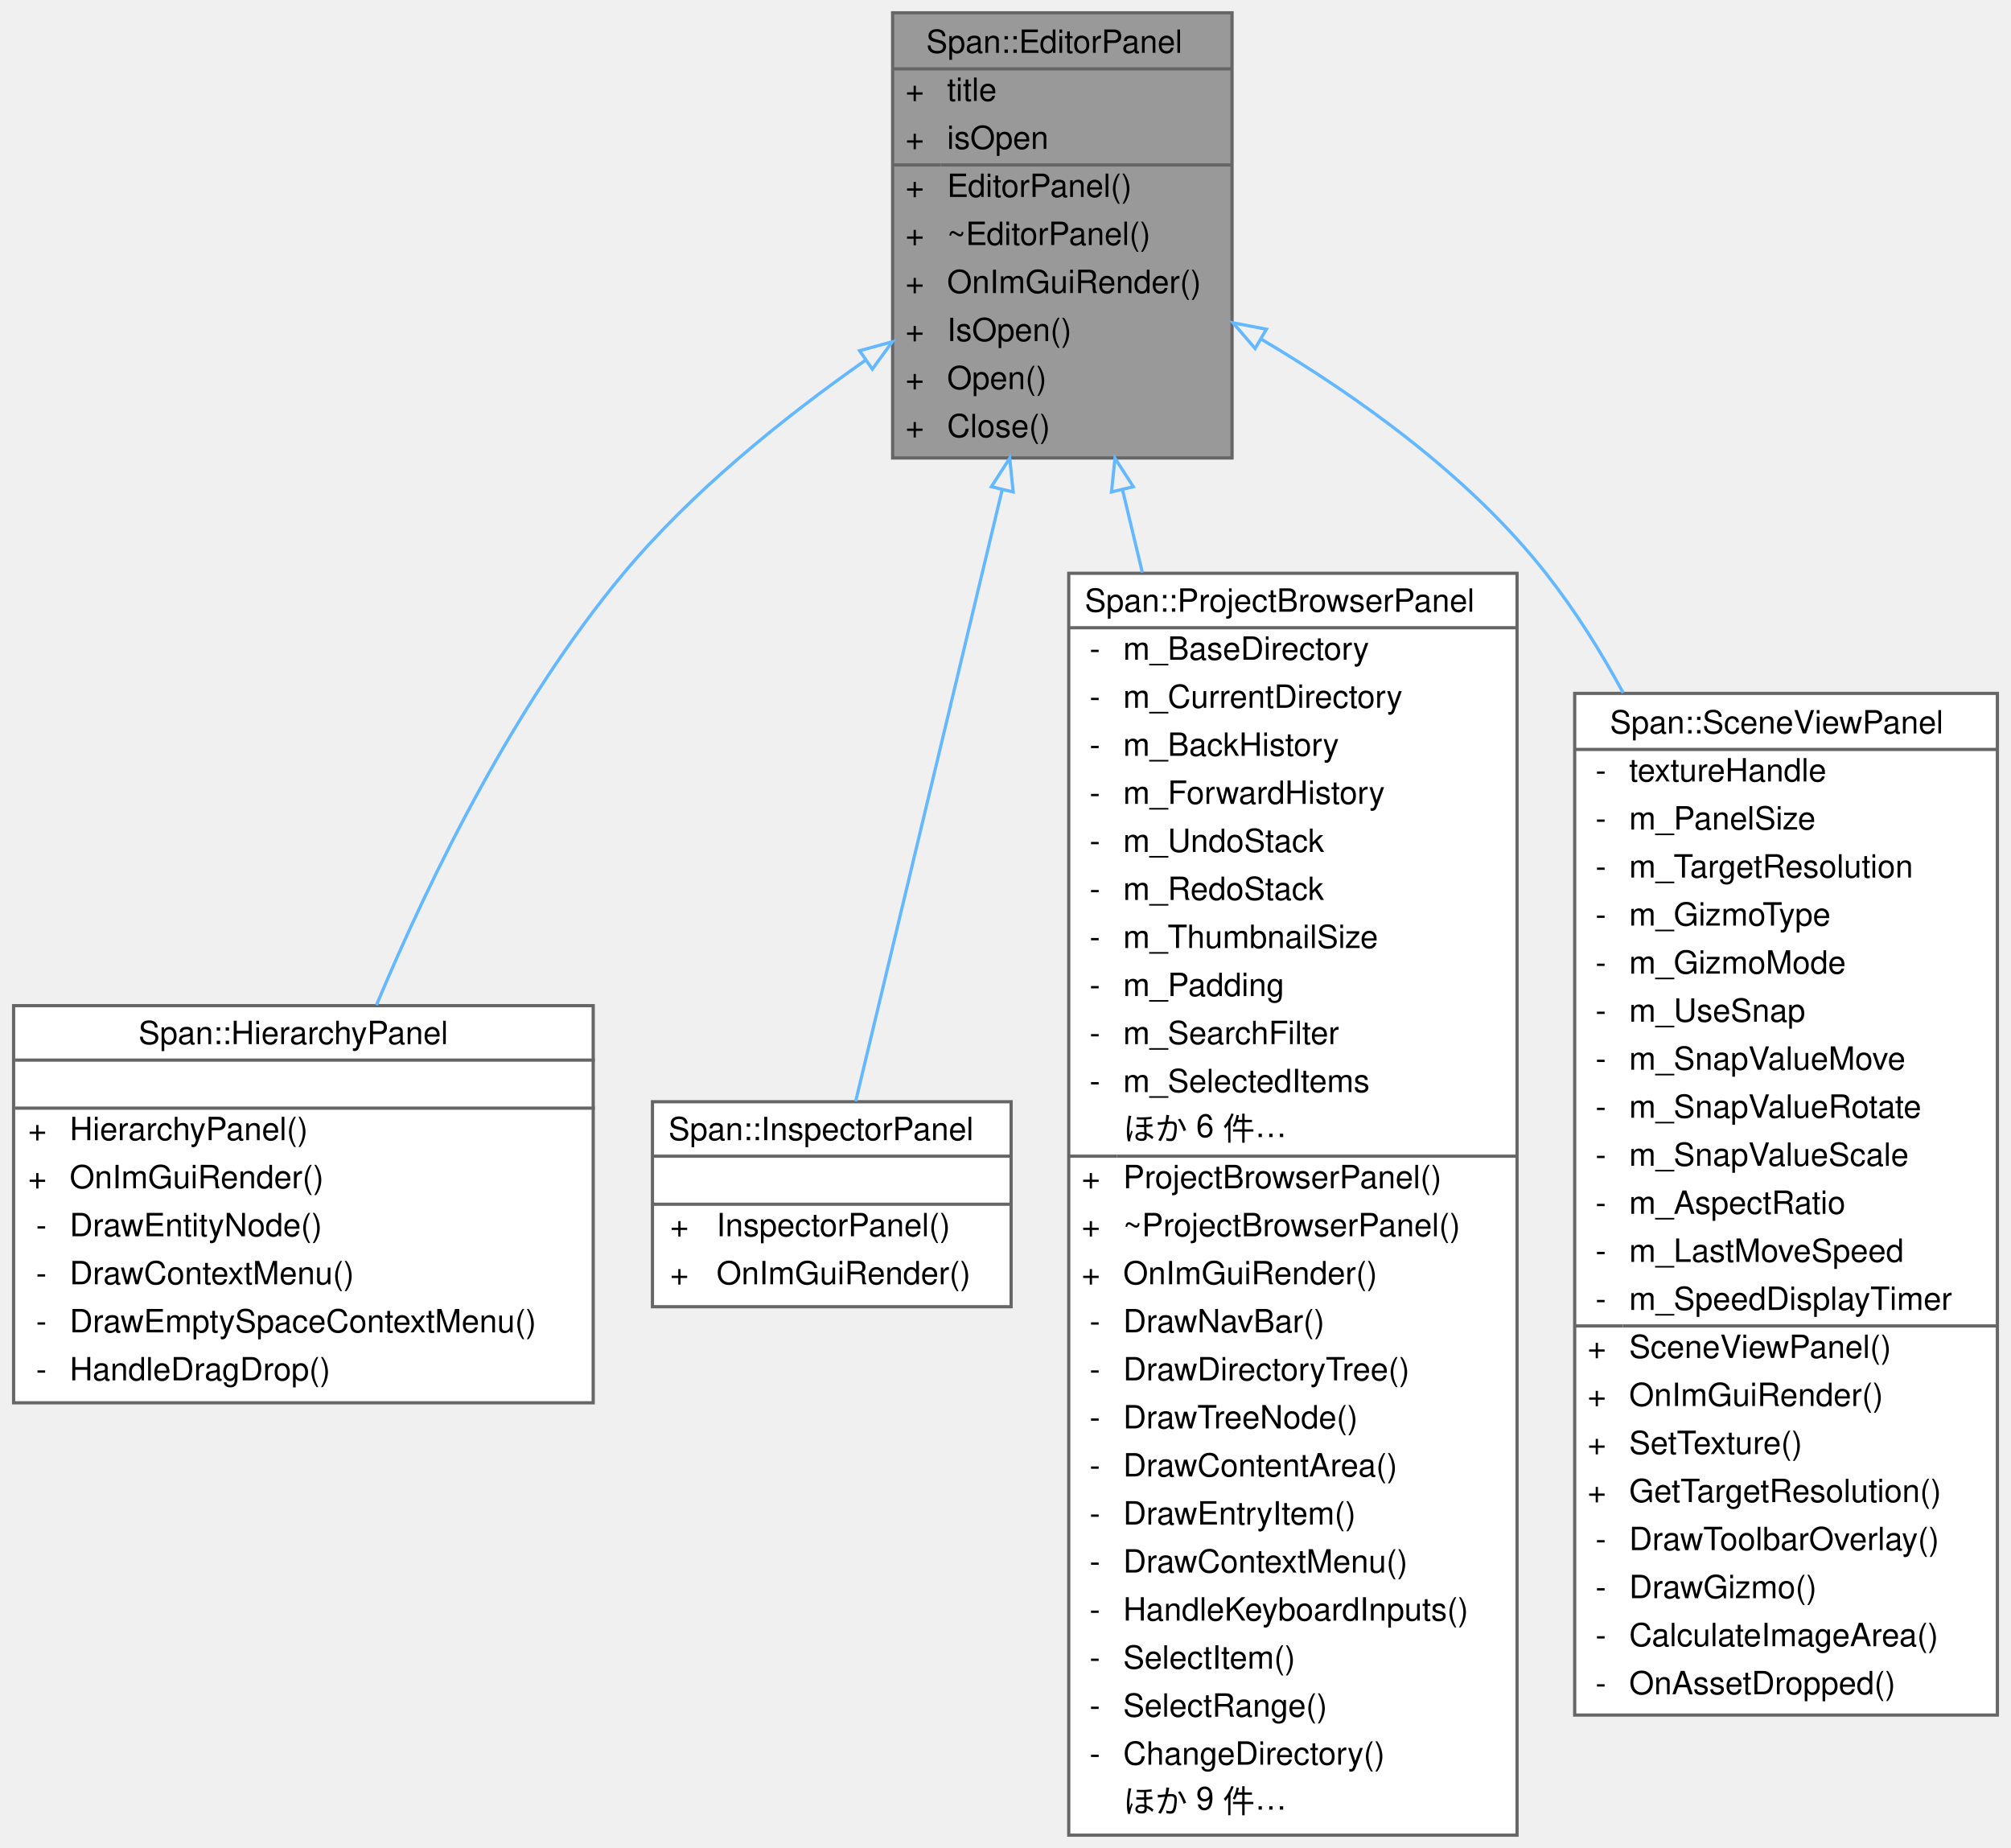
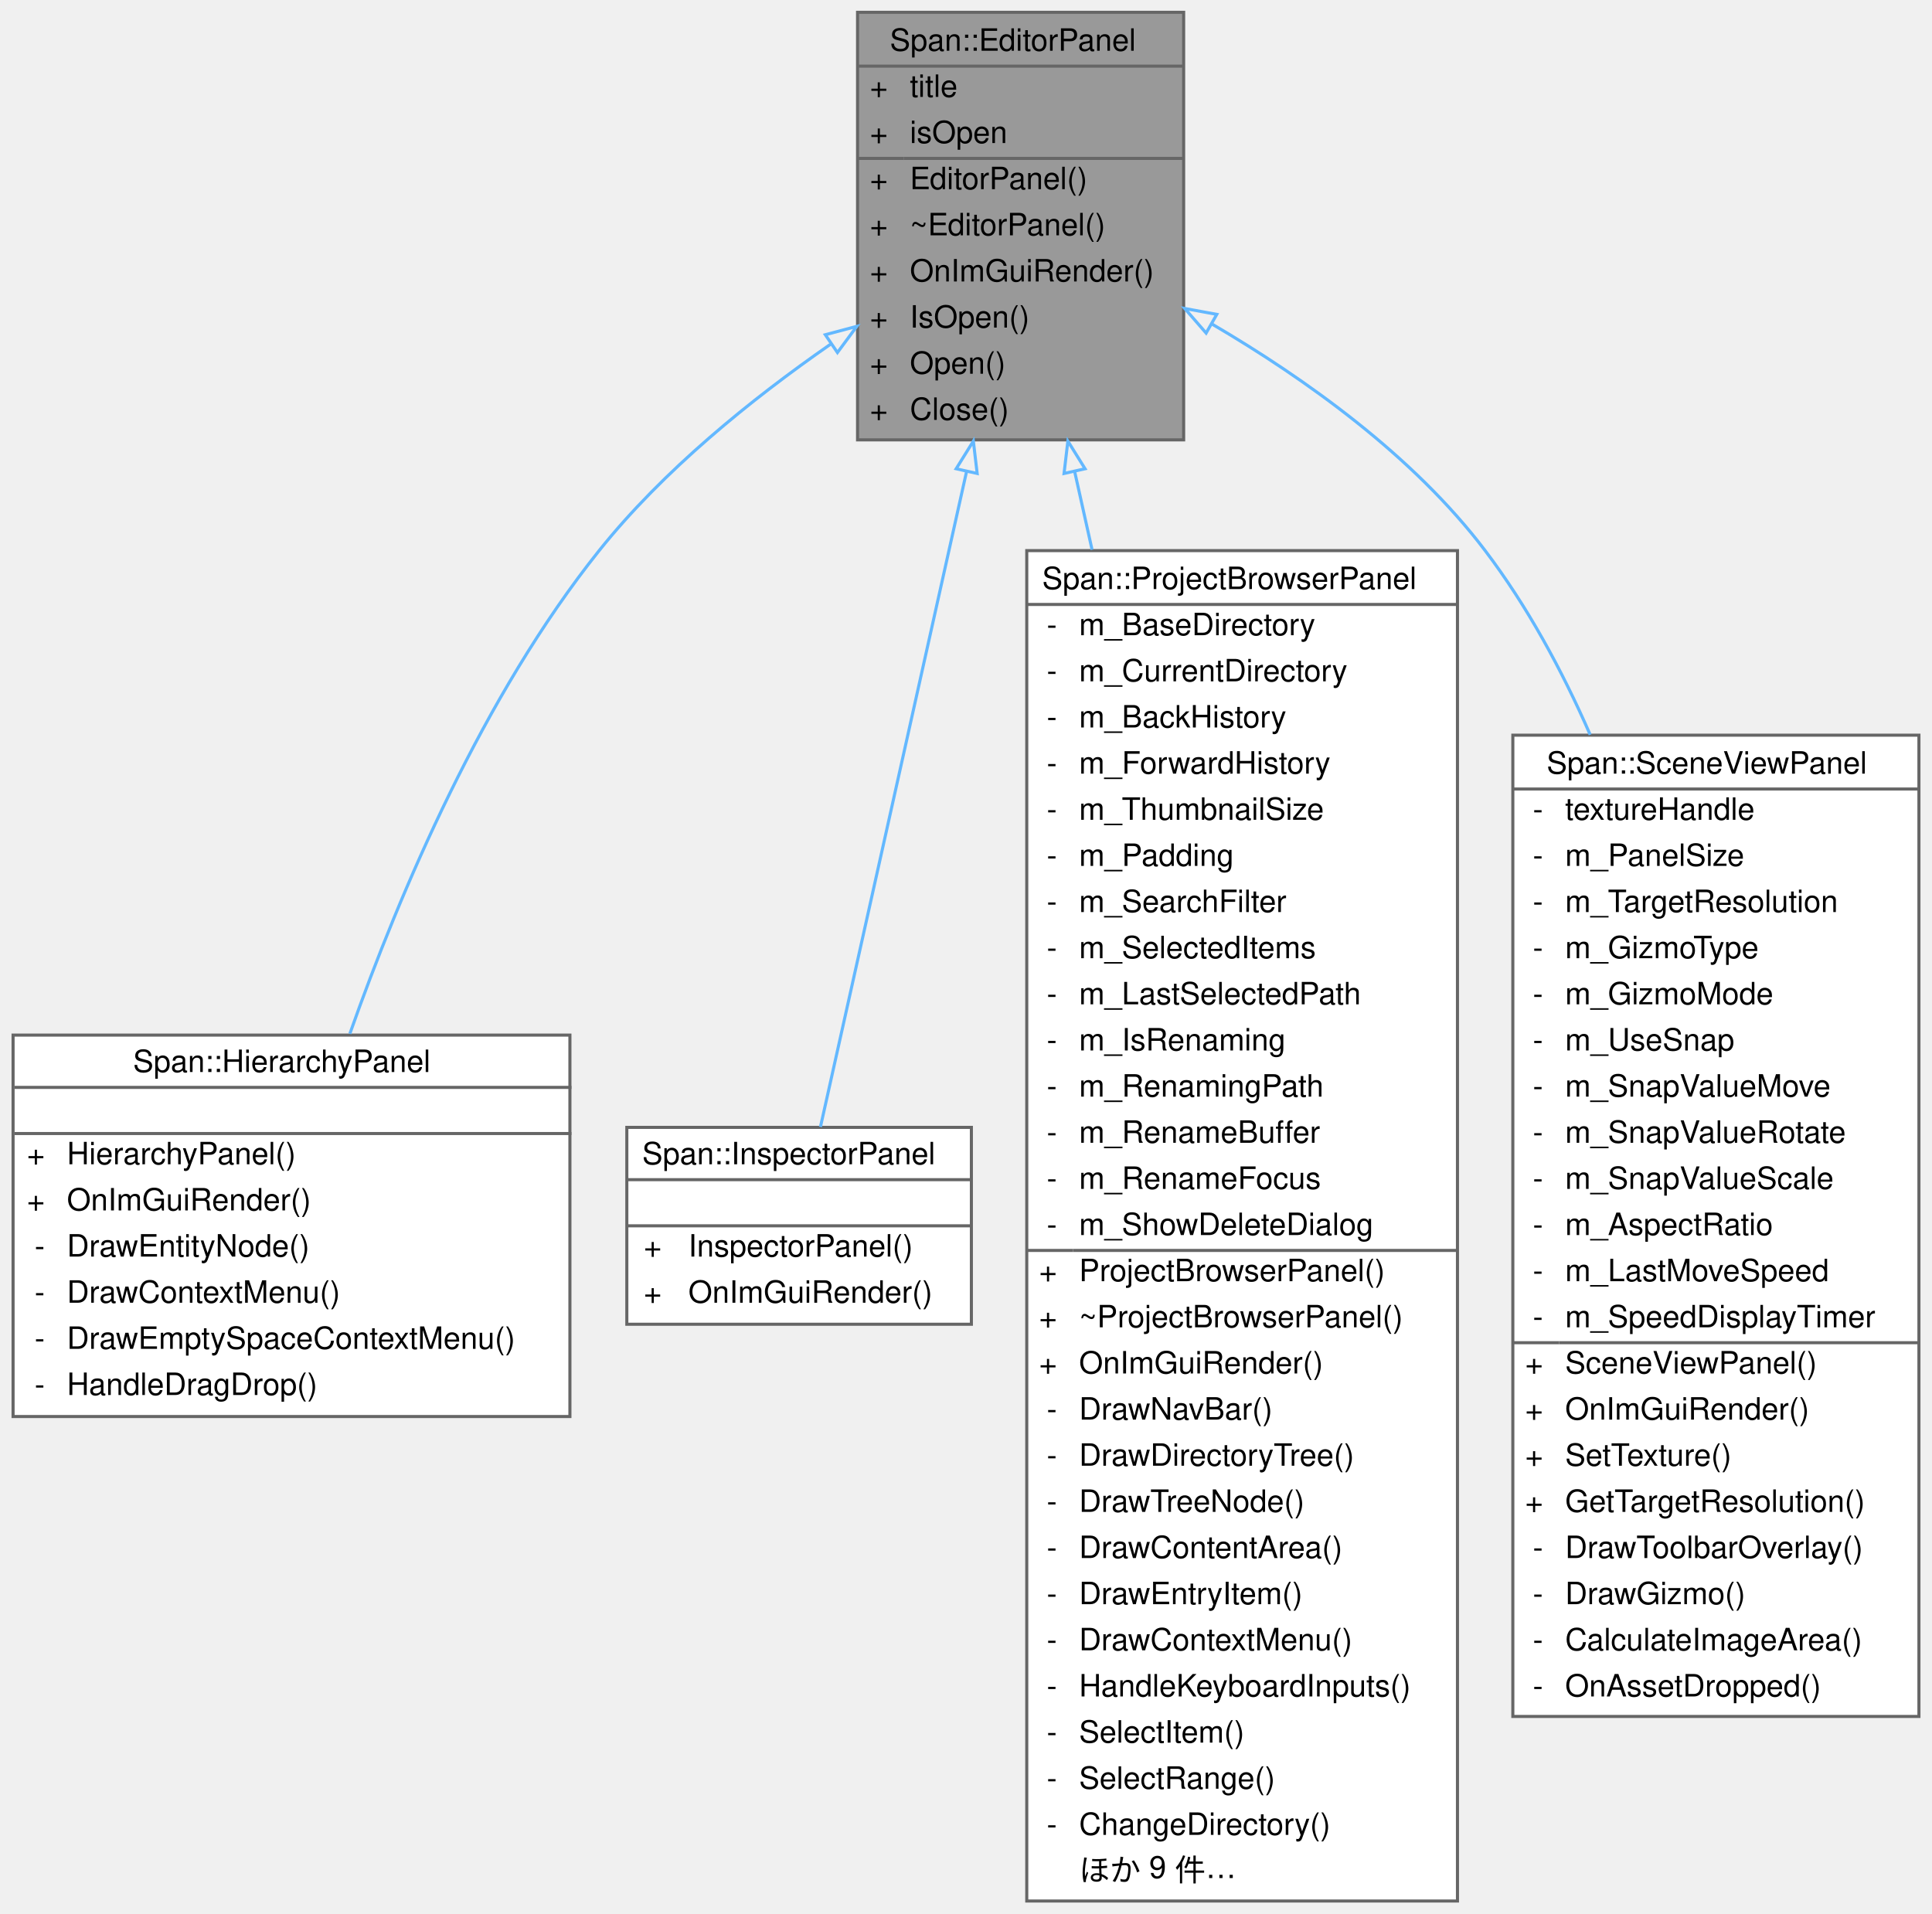
- <svg xmlns="http://www.w3.org/2000/svg" xmlns:xlink="http://www.w3.org/1999/xlink" width="628pt" height="577pt" viewBox="0.00 0.00 627.50 577.00">
-   <g id="graph0" class="graph" transform="scale(1 1) rotate(0) translate(4 573)">
+ <svg xmlns="http://www.w3.org/2000/svg" xmlns:xlink="http://www.w3.org/1999/xlink" width="628pt" height="622pt" viewBox="0.00 0.00 627.50 622.00">
+   <g id="graph0" class="graph" transform="scale(1 1) rotate(0) translate(4 618)">
    <g id="Node000001" class="node">
      <g id="a_Node000001">
        <a xlink:title="🖼 全てのエディタパネルの基底クラス。">
-           <polygon fill="#999999" stroke="transparent" points="380.5,-569 274.5,-569 274.5,-430 380.5,-430 380.5,-569" />
-           <text text-anchor="start" x="285" y="-556.5" font-family="Helvetica,sans-Serif" font-size="10.00">Span::EditorPanel</text>
+           <polygon fill="#999999" stroke="transparent" points="380.5,-614 274.5,-614 274.5,-475 380.5,-475 380.5,-614" />
+           <text text-anchor="start" x="285" y="-601.5" font-family="Helvetica,sans-Serif" font-size="10.00">Span::EditorPanel</text>
+           <text text-anchor="start" x="278.5" y="-586.5" font-family="Helvetica,sans-Serif" font-size="10.00">+</text>
+           <text text-anchor="start" x="291.5" y="-586.5" font-family="Helvetica,sans-Serif" font-size="10.00">title</text>
+           <text text-anchor="start" x="278.5" y="-571.5" font-family="Helvetica,sans-Serif" font-size="10.00">+</text>
+           <text text-anchor="start" x="291.5" y="-571.5" font-family="Helvetica,sans-Serif" font-size="10.00">isOpen</text>
+           <text text-anchor="start" x="278.5" y="-556.5" font-family="Helvetica,sans-Serif" font-size="10.00">+</text>
+           <text text-anchor="start" x="291.5" y="-556.5" font-family="Helvetica,sans-Serif" font-size="10.00">EditorPanel()</text>
          <text text-anchor="start" x="278.5" y="-541.5" font-family="Helvetica,sans-Serif" font-size="10.00">+</text>
-           <text text-anchor="start" x="291.5" y="-541.5" font-family="Helvetica,sans-Serif" font-size="10.00">title</text>
+           <text text-anchor="start" x="291.5" y="-541.5" font-family="Helvetica,sans-Serif" font-size="10.00">~EditorPanel()</text>
          <text text-anchor="start" x="278.5" y="-526.5" font-family="Helvetica,sans-Serif" font-size="10.00">+</text>
-           <text text-anchor="start" x="291.5" y="-526.5" font-family="Helvetica,sans-Serif" font-size="10.00">isOpen</text>
+           <text text-anchor="start" x="291.5" y="-526.5" font-family="Helvetica,sans-Serif" font-size="10.00">OnImGuiRender()</text>
          <text text-anchor="start" x="278.5" y="-511.5" font-family="Helvetica,sans-Serif" font-size="10.00">+</text>
-           <text text-anchor="start" x="291.5" y="-511.5" font-family="Helvetica,sans-Serif" font-size="10.00">EditorPanel()</text>
+           <text text-anchor="start" x="291.5" y="-511.5" font-family="Helvetica,sans-Serif" font-size="10.00">IsOpen()</text>
          <text text-anchor="start" x="278.5" y="-496.5" font-family="Helvetica,sans-Serif" font-size="10.00">+</text>
-           <text text-anchor="start" x="291.5" y="-496.5" font-family="Helvetica,sans-Serif" font-size="10.00">~EditorPanel()</text>
+           <text text-anchor="start" x="291.5" y="-496.5" font-family="Helvetica,sans-Serif" font-size="10.00">Open()</text>
          <text text-anchor="start" x="278.5" y="-481.5" font-family="Helvetica,sans-Serif" font-size="10.00">+</text>
-           <text text-anchor="start" x="291.5" y="-481.5" font-family="Helvetica,sans-Serif" font-size="10.00">OnImGuiRender()</text>
-           <text text-anchor="start" x="278.5" y="-466.5" font-family="Helvetica,sans-Serif" font-size="10.00">+</text>
-           <text text-anchor="start" x="291.5" y="-466.5" font-family="Helvetica,sans-Serif" font-size="10.00">IsOpen()</text>
-           <text text-anchor="start" x="278.5" y="-451.5" font-family="Helvetica,sans-Serif" font-size="10.00">+</text>
-           <text text-anchor="start" x="291.5" y="-451.5" font-family="Helvetica,sans-Serif" font-size="10.00">Open()</text>
-           <text text-anchor="start" x="278.5" y="-436.5" font-family="Helvetica,sans-Serif" font-size="10.00">+</text>
-           <text text-anchor="start" x="291.5" y="-436.5" font-family="Helvetica,sans-Serif" font-size="10.00">Close()</text>
-           <polygon fill="#666666" stroke="#666666" points="274.5,-551.5 274.5,-551.5 380.5,-551.5 380.5,-551.5 274.5,-551.5" />
-           <polygon fill="#666666" stroke="#666666" points="274.5,-521.5 274.5,-521.5 289.5,-521.5 289.5,-521.5 274.5,-521.5" />
-           <polygon fill="#666666" stroke="#666666" points="289.5,-521.5 289.5,-521.5 380.5,-521.5 380.5,-521.5 289.5,-521.5" />
-           <polygon fill="none" stroke="#666666" points="274.5,-430 274.5,-569 380.5,-569 380.5,-430 274.5,-430" />
+           <text text-anchor="start" x="291.5" y="-481.5" font-family="Helvetica,sans-Serif" font-size="10.00">Close()</text>
+           <polygon fill="#666666" stroke="#666666" points="274.5,-596.5 274.5,-596.5 380.5,-596.5 380.5,-596.5 274.5,-596.5" />
+           <polygon fill="#666666" stroke="#666666" points="274.5,-566.5 274.5,-566.5 289.5,-566.5 289.5,-566.5 274.5,-566.5" />
+           <polygon fill="#666666" stroke="#666666" points="289.5,-566.5 289.5,-566.5 380.5,-566.5 380.5,-566.5 289.5,-566.5" />
+           <polygon fill="none" stroke="#666666" points="274.5,-475 274.5,-614 380.5,-614 380.5,-475 274.5,-475" />
        </a>
      </g>
    </g>
    <g id="Node000002" class="node">
      <g id="a_Node000002">
        <a xlink:href="classSpan_1_1HierarchyPanel.html" target="_top" xlink:title="🌳 シーン上の全エンティティをツリー形式で表示するパネル。">
-           <polygon fill="white" stroke="transparent" points="181,-259 0,-259 0,-135 181,-135 181,-259" />
-           <text text-anchor="start" x="39" y="-247" font-family="Helvetica,sans-Serif" font-size="10.00">Span::HierarchyPanel</text>
-           <text text-anchor="start" x="89" y="-232" font-family="Helvetica,sans-Serif" font-size="10.00"> </text>
-           <text text-anchor="start" x="4.5" y="-217" font-family="Helvetica,sans-Serif" font-size="10.00">+</text>
-           <text text-anchor="start" x="17.5" y="-217" font-family="Helvetica,sans-Serif" font-size="10.00">HierarchyPanel()</text>
-           <text text-anchor="start" x="4.5" y="-202" font-family="Helvetica,sans-Serif" font-size="10.00">+</text>
-           <text text-anchor="start" x="17.5" y="-202" font-family="Helvetica,sans-Serif" font-size="10.00">OnImGuiRender()</text>
-           <text text-anchor="start" x="7" y="-187" font-family="Helvetica,sans-Serif" font-size="10.00">-</text>
-           <text text-anchor="start" x="17.5" y="-187" font-family="Helvetica,sans-Serif" font-size="10.00">DrawEntityNode()</text>
-           <text text-anchor="start" x="7" y="-172" font-family="Helvetica,sans-Serif" font-size="10.00">-</text>
-           <text text-anchor="start" x="17.5" y="-172" font-family="Helvetica,sans-Serif" font-size="10.00">DrawContextMenu()</text>
-           <text text-anchor="start" x="7" y="-157" font-family="Helvetica,sans-Serif" font-size="10.00">-</text>
-           <text text-anchor="start" x="17.5" y="-157" font-family="Helvetica,sans-Serif" font-size="10.00">DrawEmptySpaceContextMenu()</text>
-           <text text-anchor="start" x="7" y="-142" font-family="Helvetica,sans-Serif" font-size="10.00">-</text>
-           <text text-anchor="start" x="17.5" y="-142" font-family="Helvetica,sans-Serif" font-size="10.00">HandleDragDrop()</text>
-           <polygon fill="#666666" stroke="#666666" points="0.5,-242 0.5,-242 181.5,-242 181.5,-242 0.5,-242" />
-           <polygon fill="#666666" stroke="#666666" points="0.5,-227 0.5,-227 181.5,-227 181.5,-227 0.5,-227" />
-           <polygon fill="none" stroke="#666666" points="0,-135 0,-259 181,-259 181,-135 0,-135" />
+           <polygon fill="white" stroke="transparent" points="181,-281.5 0,-281.5 0,-157.5 181,-157.5 181,-281.5" />
+           <text text-anchor="start" x="39" y="-269.5" font-family="Helvetica,sans-Serif" font-size="10.00">Span::HierarchyPanel</text>
+           <text text-anchor="start" x="89" y="-254.5" font-family="Helvetica,sans-Serif" font-size="10.00"> </text>
+           <text text-anchor="start" x="4.5" y="-239.5" font-family="Helvetica,sans-Serif" font-size="10.00">+</text>
+           <text text-anchor="start" x="17.5" y="-239.5" font-family="Helvetica,sans-Serif" font-size="10.00">HierarchyPanel()</text>
+           <text text-anchor="start" x="4.5" y="-224.5" font-family="Helvetica,sans-Serif" font-size="10.00">+</text>
+           <text text-anchor="start" x="17.5" y="-224.5" font-family="Helvetica,sans-Serif" font-size="10.00">OnImGuiRender()</text>
+           <text text-anchor="start" x="7" y="-209.5" font-family="Helvetica,sans-Serif" font-size="10.00">-</text>
+           <text text-anchor="start" x="17.5" y="-209.5" font-family="Helvetica,sans-Serif" font-size="10.00">DrawEntityNode()</text>
+           <text text-anchor="start" x="7" y="-194.5" font-family="Helvetica,sans-Serif" font-size="10.00">-</text>
+           <text text-anchor="start" x="17.5" y="-194.5" font-family="Helvetica,sans-Serif" font-size="10.00">DrawContextMenu()</text>
+           <text text-anchor="start" x="7" y="-179.5" font-family="Helvetica,sans-Serif" font-size="10.00">-</text>
+           <text text-anchor="start" x="17.5" y="-179.5" font-family="Helvetica,sans-Serif" font-size="10.00">DrawEmptySpaceContextMenu()</text>
+           <text text-anchor="start" x="7" y="-164.5" font-family="Helvetica,sans-Serif" font-size="10.00">-</text>
+           <text text-anchor="start" x="17.5" y="-164.5" font-family="Helvetica,sans-Serif" font-size="10.00">HandleDragDrop()</text>
+           <polygon fill="#666666" stroke="#666666" points="0.5,-264.5 0.5,-264.5 181.5,-264.5 181.5,-264.5 0.5,-264.5" />
+           <polygon fill="#666666" stroke="#666666" points="0.5,-249.5 0.5,-249.5 181.5,-249.5 181.5,-249.5 0.5,-249.5" />
+           <polygon fill="none" stroke="#666666" points="0,-157.5 0,-281.5 181,-281.5 181,-157.5 0,-157.5" />
        </a>
      </g>
    </g>
    <g id="edge1_Node000001_Node000002" class="edge">
      <g id="a_edge1_Node000001_Node000002">
        <a xlink:title=" ">
-           <path fill="none" stroke="#63b8ff" d="M265.88,-460.42C240.34,-442.51 211.77,-419.48 190.5,-394 156.84,-353.67 130.49,-300.12 113.31,-259.19" />
-           <polygon fill="none" stroke="#63b8ff" points="264.19,-463.5 274.41,-466.29 268.16,-457.74 264.19,-463.5" />
+           <path fill="none" stroke="#63b8ff" d="M265.67,-506.06C239.95,-488.2 211.3,-465.03 190.5,-439 152.87,-391.91 125.86,-328.36 109.47,-281.94" />
+           <polygon fill="none" stroke="#63b8ff" points="264.02,-509.18 274.26,-511.91 267.96,-503.39 264.02,-509.18" />
        </a>
      </g>
    </g>
    <g id="Node000003" class="node">
      <g id="a_Node000003">
        <a xlink:href="classSpan_1_1InspectorPanel.html" target="_top" xlink:title="🕵️ 選択中のEntityが持つコンポーネントを列挙し、編集UIを提供するパネル。">
-           <polygon fill="white" stroke="transparent" points="311.5,-229 199.5,-229 199.5,-165 311.5,-165 311.5,-229" />
-           <text text-anchor="start" x="204.5" y="-217" font-family="Helvetica,sans-Serif" font-size="10.00">Span::InspectorPanel</text>
-           <text text-anchor="start" x="253.5" y="-202" font-family="Helvetica,sans-Serif" font-size="10.00"> </text>
-           <text text-anchor="start" x="205" y="-187" font-family="Helvetica,sans-Serif" font-size="10.00">+</text>
-           <text text-anchor="start" x="219.5" y="-187" font-family="Helvetica,sans-Serif" font-size="10.00">InspectorPanel()</text>
-           <text text-anchor="start" x="205" y="-172" font-family="Helvetica,sans-Serif" font-size="10.00">+</text>
-           <text text-anchor="start" x="219.5" y="-172" font-family="Helvetica,sans-Serif" font-size="10.00">OnImGuiRender()</text>
-           <polygon fill="#666666" stroke="#666666" points="199.5,-212 199.5,-212 311.5,-212 311.5,-212 199.5,-212" />
-           <polygon fill="#666666" stroke="#666666" points="199.5,-197 199.5,-197 311.5,-197 311.5,-197 199.5,-197" />
-           <polygon fill="none" stroke="#666666" points="199.5,-165 199.5,-229 311.5,-229 311.5,-165 199.5,-165" />
+           <polygon fill="white" stroke="transparent" points="311.5,-251.5 199.5,-251.5 199.5,-187.5 311.5,-187.5 311.5,-251.5" />
+           <text text-anchor="start" x="204.5" y="-239.5" font-family="Helvetica,sans-Serif" font-size="10.00">Span::InspectorPanel</text>
+           <text text-anchor="start" x="253.5" y="-224.5" font-family="Helvetica,sans-Serif" font-size="10.00"> </text>
+           <text text-anchor="start" x="205" y="-209.5" font-family="Helvetica,sans-Serif" font-size="10.00">+</text>
+           <text text-anchor="start" x="219.5" y="-209.5" font-family="Helvetica,sans-Serif" font-size="10.00">InspectorPanel()</text>
+           <text text-anchor="start" x="205" y="-194.5" font-family="Helvetica,sans-Serif" font-size="10.00">+</text>
+           <text text-anchor="start" x="219.5" y="-194.5" font-family="Helvetica,sans-Serif" font-size="10.00">OnImGuiRender()</text>
+           <polygon fill="#666666" stroke="#666666" points="199.5,-234.5 199.5,-234.5 311.5,-234.5 311.5,-234.5 199.5,-234.5" />
+           <polygon fill="#666666" stroke="#666666" points="199.5,-219.5 199.5,-219.5 311.5,-219.5 311.5,-219.5 199.5,-219.5" />
+           <polygon fill="none" stroke="#666666" points="199.5,-187.5 199.5,-251.5 311.5,-251.5 311.5,-187.5 199.5,-187.5" />
        </a>
      </g>
    </g>
    <g id="edge2_Node000001_Node000003" class="edge">
      <g id="a_edge2_Node000001_Node000003">
        <a xlink:title=" ">
-           <path fill="none" stroke="#63b8ff" d="M308.72,-420.13C293.79,-357.79 273.68,-273.86 262.96,-229.13" />
-           <polygon fill="none" stroke="#63b8ff" points="305.34,-421.03 311.07,-429.94 312.15,-419.4 305.34,-421.03" />
+           <path fill="none" stroke="#63b8ff" d="M309.93,-464.7C294.65,-396.15 273.31,-300.38 262.44,-251.65" />
+           <polygon fill="none" stroke="#63b8ff" points="306.55,-465.61 312.14,-474.6 313.38,-464.08 306.55,-465.61" />
        </a>
      </g>
    </g>
    <g id="Node000004" class="node">
      <g id="a_Node000004">
        <a xlink:href="classSpan_1_1ProjectBrowserPanel.html" target="_top" xlink:title="アセットディレクトリの内容を表示し、ドラッグ&amp;ドロップ操作を提供するエディタパネル。">
-           <polygon fill="white" stroke="transparent" points="469.5,-394 329.5,-394 329.5,0 469.5,0 469.5,-394" />
-           <text text-anchor="start" x="334.5" y="-382" font-family="Helvetica,sans-Serif" font-size="10.00">Span::ProjectBrowserPanel</text>
-           <text text-anchor="start" x="336" y="-367" font-family="Helvetica,sans-Serif" font-size="10.00">-</text>
-           <text text-anchor="start" x="346.5" y="-367" font-family="Helvetica,sans-Serif" font-size="10.00">m_BaseDirectory</text>
-           <text text-anchor="start" x="336" y="-352" font-family="Helvetica,sans-Serif" font-size="10.00">-</text>
-           <text text-anchor="start" x="346.5" y="-352" font-family="Helvetica,sans-Serif" font-size="10.00">m_CurrentDirectory</text>
-           <text text-anchor="start" x="336" y="-337" font-family="Helvetica,sans-Serif" font-size="10.00">-</text>
-           <text text-anchor="start" x="346.5" y="-337" font-family="Helvetica,sans-Serif" font-size="10.00">m_BackHistory</text>
-           <text text-anchor="start" x="336" y="-322" font-family="Helvetica,sans-Serif" font-size="10.00">-</text>
-           <text text-anchor="start" x="346.5" y="-322" font-family="Helvetica,sans-Serif" font-size="10.00">m_ForwardHistory</text>
-           <text text-anchor="start" x="336" y="-307" font-family="Helvetica,sans-Serif" font-size="10.00">-</text>
-           <text text-anchor="start" x="346.5" y="-307" font-family="Helvetica,sans-Serif" font-size="10.00">m_UndoStack</text>
-           <text text-anchor="start" x="336" y="-292" font-family="Helvetica,sans-Serif" font-size="10.00">-</text>
-           <text text-anchor="start" x="346.5" y="-292" font-family="Helvetica,sans-Serif" font-size="10.00">m_RedoStack</text>
-           <text text-anchor="start" x="336" y="-277" font-family="Helvetica,sans-Serif" font-size="10.00">-</text>
-           <text text-anchor="start" x="346.5" y="-277" font-family="Helvetica,sans-Serif" font-size="10.00">m_ThumbnailSize</text>
-           <text text-anchor="start" x="336" y="-262" font-family="Helvetica,sans-Serif" font-size="10.00">-</text>
-           <text text-anchor="start" x="346.5" y="-262" font-family="Helvetica,sans-Serif" font-size="10.00">m_Padding</text>
-           <text text-anchor="start" x="336" y="-247" font-family="Helvetica,sans-Serif" font-size="10.00">-</text>
-           <text text-anchor="start" x="346.5" y="-247" font-family="Helvetica,sans-Serif" font-size="10.00">m_SearchFilter</text>
-           <text text-anchor="start" x="336" y="-232" font-family="Helvetica,sans-Serif" font-size="10.00">-</text>
-           <text text-anchor="start" x="346.5" y="-232" font-family="Helvetica,sans-Serif" font-size="10.00">m_SelectedItems</text>
-           <text text-anchor="start" x="346.5" y="-217" font-family="Helvetica,sans-Serif" font-size="10.00">ほか 6 件…</text>
-           <text text-anchor="start" x="333.5" y="-202" font-family="Helvetica,sans-Serif" font-size="10.00">+</text>
-           <text text-anchor="start" x="346.5" y="-202" font-family="Helvetica,sans-Serif" font-size="10.00">ProjectBrowserPanel()</text>
-           <text text-anchor="start" x="333.5" y="-187" font-family="Helvetica,sans-Serif" font-size="10.00">+</text>
-           <text text-anchor="start" x="346.5" y="-187" font-family="Helvetica,sans-Serif" font-size="10.00">~ProjectBrowserPanel()</text>
-           <text text-anchor="start" x="333.5" y="-172" font-family="Helvetica,sans-Serif" font-size="10.00">+</text>
-           <text text-anchor="start" x="346.5" y="-172" font-family="Helvetica,sans-Serif" font-size="10.00">OnImGuiRender()</text>
-           <text text-anchor="start" x="336" y="-157" font-family="Helvetica,sans-Serif" font-size="10.00">-</text>
-           <text text-anchor="start" x="346.5" y="-157" font-family="Helvetica,sans-Serif" font-size="10.00">DrawNavBar()</text>
-           <text text-anchor="start" x="336" y="-142" font-family="Helvetica,sans-Serif" font-size="10.00">-</text>
-           <text text-anchor="start" x="346.5" y="-142" font-family="Helvetica,sans-Serif" font-size="10.00">DrawDirectoryTree()</text>
-           <text text-anchor="start" x="336" y="-127" font-family="Helvetica,sans-Serif" font-size="10.00">-</text>
-           <text text-anchor="start" x="346.5" y="-127" font-family="Helvetica,sans-Serif" font-size="10.00">DrawTreeNode()</text>
-           <text text-anchor="start" x="336" y="-112" font-family="Helvetica,sans-Serif" font-size="10.00">-</text>
-           <text text-anchor="start" x="346.5" y="-112" font-family="Helvetica,sans-Serif" font-size="10.00">DrawContentArea()</text>
-           <text text-anchor="start" x="336" y="-97" font-family="Helvetica,sans-Serif" font-size="10.00">-</text>
-           <text text-anchor="start" x="346.5" y="-97" font-family="Helvetica,sans-Serif" font-size="10.00">DrawEntryItem()</text>
-           <text text-anchor="start" x="336" y="-82" font-family="Helvetica,sans-Serif" font-size="10.00">-</text>
-           <text text-anchor="start" x="346.5" y="-82" font-family="Helvetica,sans-Serif" font-size="10.00">DrawContextMenu()</text>
-           <text text-anchor="start" x="336" y="-67" font-family="Helvetica,sans-Serif" font-size="10.00">-</text>
-           <text text-anchor="start" x="346.5" y="-67" font-family="Helvetica,sans-Serif" font-size="10.00">HandleKeyboardInputs()</text>
-           <text text-anchor="start" x="336" y="-52" font-family="Helvetica,sans-Serif" font-size="10.00">-</text>
-           <text text-anchor="start" x="346.5" y="-52" font-family="Helvetica,sans-Serif" font-size="10.00">SelectItem()</text>
-           <text text-anchor="start" x="336" y="-37" font-family="Helvetica,sans-Serif" font-size="10.00">-</text>
-           <text text-anchor="start" x="346.5" y="-37" font-family="Helvetica,sans-Serif" font-size="10.00">SelectRange()</text>
-           <text text-anchor="start" x="336" y="-22" font-family="Helvetica,sans-Serif" font-size="10.00">-</text>
-           <text text-anchor="start" x="346.5" y="-22" font-family="Helvetica,sans-Serif" font-size="10.00">ChangeDirectory()</text>
-           <text text-anchor="start" x="346.5" y="-7" font-family="Helvetica,sans-Serif" font-size="10.00">ほか 9 件…</text>
-           <polygon fill="#666666" stroke="#666666" points="329.5,-377 329.5,-377 469.5,-377 469.5,-377 329.5,-377" />
-           <polygon fill="#666666" stroke="#666666" points="329.5,-212 329.5,-212 344.5,-212 344.5,-212 329.5,-212" />
-           <polygon fill="#666666" stroke="#666666" points="344.5,-212 344.5,-212 469.5,-212 469.5,-212 344.5,-212" />
-           <polygon fill="none" stroke="#666666" points="329.5,0 329.5,-394 469.5,-394 469.5,0 329.5,0" />
+           <polygon fill="white" stroke="transparent" points="469.5,-439 329.5,-439 329.5,0 469.5,0 469.5,-439" />
+           <text text-anchor="start" x="334.5" y="-426.5" font-family="Helvetica,sans-Serif" font-size="10.00">Span::ProjectBrowserPanel</text>
+           <text text-anchor="start" x="336" y="-411.5" font-family="Helvetica,sans-Serif" font-size="10.00">-</text>
+           <text text-anchor="start" x="346.5" y="-411.5" font-family="Helvetica,sans-Serif" font-size="10.00">m_BaseDirectory</text>
+           <text text-anchor="start" x="336" y="-396.5" font-family="Helvetica,sans-Serif" font-size="10.00">-</text>
+           <text text-anchor="start" x="346.5" y="-396.5" font-family="Helvetica,sans-Serif" font-size="10.00">m_CurrentDirectory</text>
+           <text text-anchor="start" x="336" y="-381.5" font-family="Helvetica,sans-Serif" font-size="10.00">-</text>
+           <text text-anchor="start" x="346.5" y="-381.5" font-family="Helvetica,sans-Serif" font-size="10.00">m_BackHistory</text>
+           <text text-anchor="start" x="336" y="-366.5" font-family="Helvetica,sans-Serif" font-size="10.00">-</text>
+           <text text-anchor="start" x="346.5" y="-366.5" font-family="Helvetica,sans-Serif" font-size="10.00">m_ForwardHistory</text>
+           <text text-anchor="start" x="336" y="-351.5" font-family="Helvetica,sans-Serif" font-size="10.00">-</text>
+           <text text-anchor="start" x="346.5" y="-351.5" font-family="Helvetica,sans-Serif" font-size="10.00">m_ThumbnailSize</text>
+           <text text-anchor="start" x="336" y="-336.5" font-family="Helvetica,sans-Serif" font-size="10.00">-</text>
+           <text text-anchor="start" x="346.5" y="-336.5" font-family="Helvetica,sans-Serif" font-size="10.00">m_Padding</text>
+           <text text-anchor="start" x="336" y="-321.5" font-family="Helvetica,sans-Serif" font-size="10.00">-</text>
+           <text text-anchor="start" x="346.5" y="-321.5" font-family="Helvetica,sans-Serif" font-size="10.00">m_SearchFilter</text>
+           <text text-anchor="start" x="336" y="-306.5" font-family="Helvetica,sans-Serif" font-size="10.00">-</text>
+           <text text-anchor="start" x="346.5" y="-306.5" font-family="Helvetica,sans-Serif" font-size="10.00">m_SelectedItems</text>
+           <text text-anchor="start" x="336" y="-291.5" font-family="Helvetica,sans-Serif" font-size="10.00">-</text>
+           <text text-anchor="start" x="346.5" y="-291.5" font-family="Helvetica,sans-Serif" font-size="10.00">m_LastSelectedPath</text>
+           <text text-anchor="start" x="336" y="-276.5" font-family="Helvetica,sans-Serif" font-size="10.00">-</text>
+           <text text-anchor="start" x="346.5" y="-276.5" font-family="Helvetica,sans-Serif" font-size="10.00">m_IsRenaming</text>
+           <text text-anchor="start" x="336" y="-261.5" font-family="Helvetica,sans-Serif" font-size="10.00">-</text>
+           <text text-anchor="start" x="346.5" y="-261.5" font-family="Helvetica,sans-Serif" font-size="10.00">m_RenamingPath</text>
+           <text text-anchor="start" x="336" y="-246.5" font-family="Helvetica,sans-Serif" font-size="10.00">-</text>
+           <text text-anchor="start" x="346.5" y="-246.5" font-family="Helvetica,sans-Serif" font-size="10.00">m_RenameBuffer</text>
+           <text text-anchor="start" x="336" y="-231.5" font-family="Helvetica,sans-Serif" font-size="10.00">-</text>
+           <text text-anchor="start" x="346.5" y="-231.5" font-family="Helvetica,sans-Serif" font-size="10.00">m_RenameFocus</text>
+           <text text-anchor="start" x="336" y="-216.5" font-family="Helvetica,sans-Serif" font-size="10.00">-</text>
+           <text text-anchor="start" x="346.5" y="-216.5" font-family="Helvetica,sans-Serif" font-size="10.00">m_ShowDeleteDialog</text>
+           <text text-anchor="start" x="333.5" y="-201.5" font-family="Helvetica,sans-Serif" font-size="10.00">+</text>
+           <text text-anchor="start" x="346.5" y="-201.5" font-family="Helvetica,sans-Serif" font-size="10.00">ProjectBrowserPanel()</text>
+           <text text-anchor="start" x="333.5" y="-186.5" font-family="Helvetica,sans-Serif" font-size="10.00">+</text>
+           <text text-anchor="start" x="346.5" y="-186.5" font-family="Helvetica,sans-Serif" font-size="10.00">~ProjectBrowserPanel()</text>
+           <text text-anchor="start" x="333.5" y="-171.5" font-family="Helvetica,sans-Serif" font-size="10.00">+</text>
+           <text text-anchor="start" x="346.5" y="-171.5" font-family="Helvetica,sans-Serif" font-size="10.00">OnImGuiRender()</text>
+           <text text-anchor="start" x="336" y="-156.5" font-family="Helvetica,sans-Serif" font-size="10.00">-</text>
+           <text text-anchor="start" x="346.5" y="-156.5" font-family="Helvetica,sans-Serif" font-size="10.00">DrawNavBar()</text>
+           <text text-anchor="start" x="336" y="-141.5" font-family="Helvetica,sans-Serif" font-size="10.00">-</text>
+           <text text-anchor="start" x="346.5" y="-141.5" font-family="Helvetica,sans-Serif" font-size="10.00">DrawDirectoryTree()</text>
+           <text text-anchor="start" x="336" y="-126.5" font-family="Helvetica,sans-Serif" font-size="10.00">-</text>
+           <text text-anchor="start" x="346.5" y="-126.5" font-family="Helvetica,sans-Serif" font-size="10.00">DrawTreeNode()</text>
+           <text text-anchor="start" x="336" y="-111.5" font-family="Helvetica,sans-Serif" font-size="10.00">-</text>
+           <text text-anchor="start" x="346.5" y="-111.5" font-family="Helvetica,sans-Serif" font-size="10.00">DrawContentArea()</text>
+           <text text-anchor="start" x="336" y="-96.5" font-family="Helvetica,sans-Serif" font-size="10.00">-</text>
+           <text text-anchor="start" x="346.5" y="-96.5" font-family="Helvetica,sans-Serif" font-size="10.00">DrawEntryItem()</text>
+           <text text-anchor="start" x="336" y="-81.5" font-family="Helvetica,sans-Serif" font-size="10.00">-</text>
+           <text text-anchor="start" x="346.5" y="-81.5" font-family="Helvetica,sans-Serif" font-size="10.00">DrawContextMenu()</text>
+           <text text-anchor="start" x="336" y="-66.5" font-family="Helvetica,sans-Serif" font-size="10.00">-</text>
+           <text text-anchor="start" x="346.5" y="-66.5" font-family="Helvetica,sans-Serif" font-size="10.00">HandleKeyboardInputs()</text>
+           <text text-anchor="start" x="336" y="-51.5" font-family="Helvetica,sans-Serif" font-size="10.00">-</text>
+           <text text-anchor="start" x="346.5" y="-51.5" font-family="Helvetica,sans-Serif" font-size="10.00">SelectItem()</text>
+           <text text-anchor="start" x="336" y="-36.5" font-family="Helvetica,sans-Serif" font-size="10.00">-</text>
+           <text text-anchor="start" x="346.5" y="-36.5" font-family="Helvetica,sans-Serif" font-size="10.00">SelectRange()</text>
+           <text text-anchor="start" x="336" y="-21.5" font-family="Helvetica,sans-Serif" font-size="10.00">-</text>
+           <text text-anchor="start" x="346.5" y="-21.5" font-family="Helvetica,sans-Serif" font-size="10.00">ChangeDirectory()</text>
+           <text text-anchor="start" x="346.5" y="-6.5" font-family="Helvetica,sans-Serif" font-size="10.00">ほか 9 件…</text>
+           <polygon fill="#666666" stroke="#666666" points="329.5,-421.5 329.5,-421.5 469.5,-421.5 469.5,-421.5 329.5,-421.5" />
+           <polygon fill="#666666" stroke="#666666" points="329.5,-211.5 329.5,-211.5 344.5,-211.5 344.5,-211.5 329.5,-211.5" />
+           <polygon fill="#666666" stroke="#666666" points="344.5,-211.5 344.5,-211.5 469.5,-211.5 469.5,-211.5 344.5,-211.5" />
+           <polygon fill="none" stroke="#666666" points="329.5,0 329.5,-439 469.5,-439 469.5,0 329.5,0" />
        </a>
      </g>
    </g>
    <g id="edge3_Node000001_Node000004" class="edge">
      <g id="a_edge3_Node000001_Node000004">
        <a xlink:title=" ">
-           <path fill="none" stroke="#63b8ff" d="M346.3,-420.04C348.28,-411.76 350.36,-403.11 352.49,-394.22" />
-           <polygon fill="none" stroke="#63b8ff" points="342.85,-419.4 343.93,-429.94 349.66,-421.03 342.85,-419.4" />
+           <path fill="none" stroke="#63b8ff" d="M345.04,-464.84C346.86,-456.66 348.77,-448.1 350.73,-439.28" />
+           <polygon fill="none" stroke="#63b8ff" points="341.62,-464.08 342.86,-474.6 348.45,-465.61 341.62,-464.08" />
        </a>
      </g>
    </g>
    <g id="Node000005" class="node">
      <g id="a_Node000005">
        <a xlink:href="classSpan_1_1SceneViewPanel.html" target="_top" xlink:title="🎥 ゲームの描画結果を表示し、オブジェクト操作(Gizmo)を提供するクラス。">
-           <polygon fill="white" stroke="transparent" points="619.5,-356.5 487.5,-356.5 487.5,-37.5 619.5,-37.5 619.5,-356.5" />
-           <text text-anchor="start" x="498.5" y="-344" font-family="Helvetica,sans-Serif" font-size="10.00">Span::SceneViewPanel</text>
-           <text text-anchor="start" x="494" y="-329" font-family="Helvetica,sans-Serif" font-size="10.00">-</text>
-           <text text-anchor="start" x="504.5" y="-329" font-family="Helvetica,sans-Serif" font-size="10.00">textureHandle</text>
-           <text text-anchor="start" x="494" y="-314" font-family="Helvetica,sans-Serif" font-size="10.00">-</text>
-           <text text-anchor="start" x="504.5" y="-314" font-family="Helvetica,sans-Serif" font-size="10.00">m_PanelSize</text>
-           <text text-anchor="start" x="494" y="-299" font-family="Helvetica,sans-Serif" font-size="10.00">-</text>
-           <text text-anchor="start" x="504.5" y="-299" font-family="Helvetica,sans-Serif" font-size="10.00">m_TargetResolution</text>
-           <text text-anchor="start" x="494" y="-284" font-family="Helvetica,sans-Serif" font-size="10.00">-</text>
-           <text text-anchor="start" x="504.5" y="-284" font-family="Helvetica,sans-Serif" font-size="10.00">m_GizmoType</text>
-           <text text-anchor="start" x="494" y="-269" font-family="Helvetica,sans-Serif" font-size="10.00">-</text>
-           <text text-anchor="start" x="504.5" y="-269" font-family="Helvetica,sans-Serif" font-size="10.00">m_GizmoMode</text>
-           <text text-anchor="start" x="494" y="-254" font-family="Helvetica,sans-Serif" font-size="10.00">-</text>
-           <text text-anchor="start" x="504.5" y="-254" font-family="Helvetica,sans-Serif" font-size="10.00">m_UseSnap</text>
-           <text text-anchor="start" x="494" y="-239" font-family="Helvetica,sans-Serif" font-size="10.00">-</text>
-           <text text-anchor="start" x="504.5" y="-239" font-family="Helvetica,sans-Serif" font-size="10.00">m_SnapValueMove</text>
-           <text text-anchor="start" x="494" y="-224" font-family="Helvetica,sans-Serif" font-size="10.00">-</text>
-           <text text-anchor="start" x="504.5" y="-224" font-family="Helvetica,sans-Serif" font-size="10.00">m_SnapValueRotate</text>
-           <text text-anchor="start" x="494" y="-209" font-family="Helvetica,sans-Serif" font-size="10.00">-</text>
-           <text text-anchor="start" x="504.5" y="-209" font-family="Helvetica,sans-Serif" font-size="10.00">m_SnapValueScale</text>
-           <text text-anchor="start" x="494" y="-194" font-family="Helvetica,sans-Serif" font-size="10.00">-</text>
-           <text text-anchor="start" x="504.5" y="-194" font-family="Helvetica,sans-Serif" font-size="10.00">m_AspectRatio</text>
-           <text text-anchor="start" x="494" y="-179" font-family="Helvetica,sans-Serif" font-size="10.00">-</text>
-           <text text-anchor="start" x="504.5" y="-179" font-family="Helvetica,sans-Serif" font-size="10.00">m_LastMoveSpeed</text>
-           <text text-anchor="start" x="494" y="-164" font-family="Helvetica,sans-Serif" font-size="10.00">-</text>
-           <text text-anchor="start" x="504.5" y="-164" font-family="Helvetica,sans-Serif" font-size="10.00">m_SpeedDisplayTimer</text>
-           <text text-anchor="start" x="491.5" y="-149" font-family="Helvetica,sans-Serif" font-size="10.00">+</text>
-           <text text-anchor="start" x="504.5" y="-149" font-family="Helvetica,sans-Serif" font-size="10.00">SceneViewPanel()</text>
-           <text text-anchor="start" x="491.5" y="-134" font-family="Helvetica,sans-Serif" font-size="10.00">+</text>
-           <text text-anchor="start" x="504.5" y="-134" font-family="Helvetica,sans-Serif" font-size="10.00">OnImGuiRender()</text>
-           <text text-anchor="start" x="491.5" y="-119" font-family="Helvetica,sans-Serif" font-size="10.00">+</text>
-           <text text-anchor="start" x="504.5" y="-119" font-family="Helvetica,sans-Serif" font-size="10.00">SetTexture()</text>
-           <text text-anchor="start" x="491.5" y="-104" font-family="Helvetica,sans-Serif" font-size="10.00">+</text>
-           <text text-anchor="start" x="504.5" y="-104" font-family="Helvetica,sans-Serif" font-size="10.00">GetTargetResolution()</text>
-           <text text-anchor="start" x="494" y="-89" font-family="Helvetica,sans-Serif" font-size="10.00">-</text>
-           <text text-anchor="start" x="504.5" y="-89" font-family="Helvetica,sans-Serif" font-size="10.00">DrawToolbarOverlay()</text>
-           <text text-anchor="start" x="494" y="-74" font-family="Helvetica,sans-Serif" font-size="10.00">-</text>
-           <text text-anchor="start" x="504.5" y="-74" font-family="Helvetica,sans-Serif" font-size="10.00">DrawGizmo()</text>
-           <text text-anchor="start" x="494" y="-59" font-family="Helvetica,sans-Serif" font-size="10.00">-</text>
-           <text text-anchor="start" x="504.5" y="-59" font-family="Helvetica,sans-Serif" font-size="10.00">CalculateImageArea()</text>
-           <text text-anchor="start" x="494" y="-44" font-family="Helvetica,sans-Serif" font-size="10.00">-</text>
-           <text text-anchor="start" x="504.5" y="-44" font-family="Helvetica,sans-Serif" font-size="10.00">OnAssetDropped()</text>
-           <polygon fill="#666666" stroke="#666666" points="487.5,-339 487.5,-339 619.5,-339 619.5,-339 487.5,-339" />
-           <polygon fill="#666666" stroke="#666666" points="487.5,-159 487.5,-159 502.5,-159 502.5,-159 487.5,-159" />
-           <polygon fill="#666666" stroke="#666666" points="502.5,-159 502.5,-159 619.5,-159 619.5,-159 502.5,-159" />
-           <polygon fill="none" stroke="#666666" points="487.5,-37.5 487.5,-356.5 619.5,-356.5 619.5,-37.5 487.5,-37.5" />
+           <polygon fill="white" stroke="transparent" points="619.5,-379 487.5,-379 487.5,-60 619.5,-60 619.5,-379" />
+           <text text-anchor="start" x="498.5" y="-366.5" font-family="Helvetica,sans-Serif" font-size="10.00">Span::SceneViewPanel</text>
+           <text text-anchor="start" x="494" y="-351.5" font-family="Helvetica,sans-Serif" font-size="10.00">-</text>
+           <text text-anchor="start" x="504.5" y="-351.5" font-family="Helvetica,sans-Serif" font-size="10.00">textureHandle</text>
+           <text text-anchor="start" x="494" y="-336.5" font-family="Helvetica,sans-Serif" font-size="10.00">-</text>
+           <text text-anchor="start" x="504.5" y="-336.5" font-family="Helvetica,sans-Serif" font-size="10.00">m_PanelSize</text>
+           <text text-anchor="start" x="494" y="-321.5" font-family="Helvetica,sans-Serif" font-size="10.00">-</text>
+           <text text-anchor="start" x="504.5" y="-321.5" font-family="Helvetica,sans-Serif" font-size="10.00">m_TargetResolution</text>
+           <text text-anchor="start" x="494" y="-306.5" font-family="Helvetica,sans-Serif" font-size="10.00">-</text>
+           <text text-anchor="start" x="504.5" y="-306.5" font-family="Helvetica,sans-Serif" font-size="10.00">m_GizmoType</text>
+           <text text-anchor="start" x="494" y="-291.5" font-family="Helvetica,sans-Serif" font-size="10.00">-</text>
+           <text text-anchor="start" x="504.5" y="-291.5" font-family="Helvetica,sans-Serif" font-size="10.00">m_GizmoMode</text>
+           <text text-anchor="start" x="494" y="-276.5" font-family="Helvetica,sans-Serif" font-size="10.00">-</text>
+           <text text-anchor="start" x="504.5" y="-276.5" font-family="Helvetica,sans-Serif" font-size="10.00">m_UseSnap</text>
+           <text text-anchor="start" x="494" y="-261.5" font-family="Helvetica,sans-Serif" font-size="10.00">-</text>
+           <text text-anchor="start" x="504.5" y="-261.5" font-family="Helvetica,sans-Serif" font-size="10.00">m_SnapValueMove</text>
+           <text text-anchor="start" x="494" y="-246.5" font-family="Helvetica,sans-Serif" font-size="10.00">-</text>
+           <text text-anchor="start" x="504.5" y="-246.5" font-family="Helvetica,sans-Serif" font-size="10.00">m_SnapValueRotate</text>
+           <text text-anchor="start" x="494" y="-231.5" font-family="Helvetica,sans-Serif" font-size="10.00">-</text>
+           <text text-anchor="start" x="504.5" y="-231.5" font-family="Helvetica,sans-Serif" font-size="10.00">m_SnapValueScale</text>
+           <text text-anchor="start" x="494" y="-216.5" font-family="Helvetica,sans-Serif" font-size="10.00">-</text>
+           <text text-anchor="start" x="504.5" y="-216.5" font-family="Helvetica,sans-Serif" font-size="10.00">m_AspectRatio</text>
+           <text text-anchor="start" x="494" y="-201.5" font-family="Helvetica,sans-Serif" font-size="10.00">-</text>
+           <text text-anchor="start" x="504.5" y="-201.5" font-family="Helvetica,sans-Serif" font-size="10.00">m_LastMoveSpeed</text>
+           <text text-anchor="start" x="494" y="-186.5" font-family="Helvetica,sans-Serif" font-size="10.00">-</text>
+           <text text-anchor="start" x="504.5" y="-186.5" font-family="Helvetica,sans-Serif" font-size="10.00">m_SpeedDisplayTimer</text>
+           <text text-anchor="start" x="491.5" y="-171.5" font-family="Helvetica,sans-Serif" font-size="10.00">+</text>
+           <text text-anchor="start" x="504.5" y="-171.5" font-family="Helvetica,sans-Serif" font-size="10.00">SceneViewPanel()</text>
+           <text text-anchor="start" x="491.5" y="-156.5" font-family="Helvetica,sans-Serif" font-size="10.00">+</text>
+           <text text-anchor="start" x="504.5" y="-156.5" font-family="Helvetica,sans-Serif" font-size="10.00">OnImGuiRender()</text>
+           <text text-anchor="start" x="491.5" y="-141.5" font-family="Helvetica,sans-Serif" font-size="10.00">+</text>
+           <text text-anchor="start" x="504.5" y="-141.5" font-family="Helvetica,sans-Serif" font-size="10.00">SetTexture()</text>
+           <text text-anchor="start" x="491.5" y="-126.5" font-family="Helvetica,sans-Serif" font-size="10.00">+</text>
+           <text text-anchor="start" x="504.5" y="-126.5" font-family="Helvetica,sans-Serif" font-size="10.00">GetTargetResolution()</text>
+           <text text-anchor="start" x="494" y="-111.5" font-family="Helvetica,sans-Serif" font-size="10.00">-</text>
+           <text text-anchor="start" x="504.5" y="-111.5" font-family="Helvetica,sans-Serif" font-size="10.00">DrawToolbarOverlay()</text>
+           <text text-anchor="start" x="494" y="-96.5" font-family="Helvetica,sans-Serif" font-size="10.00">-</text>
+           <text text-anchor="start" x="504.5" y="-96.5" font-family="Helvetica,sans-Serif" font-size="10.00">DrawGizmo()</text>
+           <text text-anchor="start" x="494" y="-81.5" font-family="Helvetica,sans-Serif" font-size="10.00">-</text>
+           <text text-anchor="start" x="504.5" y="-81.5" font-family="Helvetica,sans-Serif" font-size="10.00">CalculateImageArea()</text>
+           <text text-anchor="start" x="494" y="-66.5" font-family="Helvetica,sans-Serif" font-size="10.00">-</text>
+           <text text-anchor="start" x="504.5" y="-66.5" font-family="Helvetica,sans-Serif" font-size="10.00">OnAssetDropped()</text>
+           <polygon fill="#666666" stroke="#666666" points="487.5,-361.5 487.5,-361.5 619.5,-361.5 619.5,-361.5 487.5,-361.5" />
+           <polygon fill="#666666" stroke="#666666" points="487.5,-181.5 487.5,-181.5 502.5,-181.5 502.5,-181.5 487.5,-181.5" />
+           <polygon fill="#666666" stroke="#666666" points="502.5,-181.5 502.5,-181.5 619.5,-181.5 619.5,-181.5 502.5,-181.5" />
+           <polygon fill="none" stroke="#666666" points="487.5,-60 487.5,-379 619.5,-379 619.5,-60 487.5,-60" />
        </a>
      </g>
    </g>
    <g id="edge4_Node000001_Node000005" class="edge">
      <g id="a_edge4_Node000001_Node000005">
        <a xlink:title=" ">
-           <path fill="none" stroke="#63b8ff" d="M389.62,-467.1C419.88,-449.18 454.76,-424.24 478.5,-394 487.5,-382.54 495.51,-369.87 502.64,-356.66" />
-           <polygon fill="none" stroke="#63b8ff" points="387.71,-464.17 380.81,-472.2 391.22,-470.22 387.71,-464.17" />
+           <path fill="none" stroke="#63b8ff" d="M389.72,-512.65C420.18,-494.8 455.21,-469.77 478.5,-439 492.12,-421.01 503.37,-400.38 512.64,-379.14" />
+           <polygon fill="none" stroke="#63b8ff" points="387.8,-509.72 380.85,-517.72 391.27,-515.8 387.8,-509.72" />
        </a>
      </g>
    </g>
  </g>
</svg>
